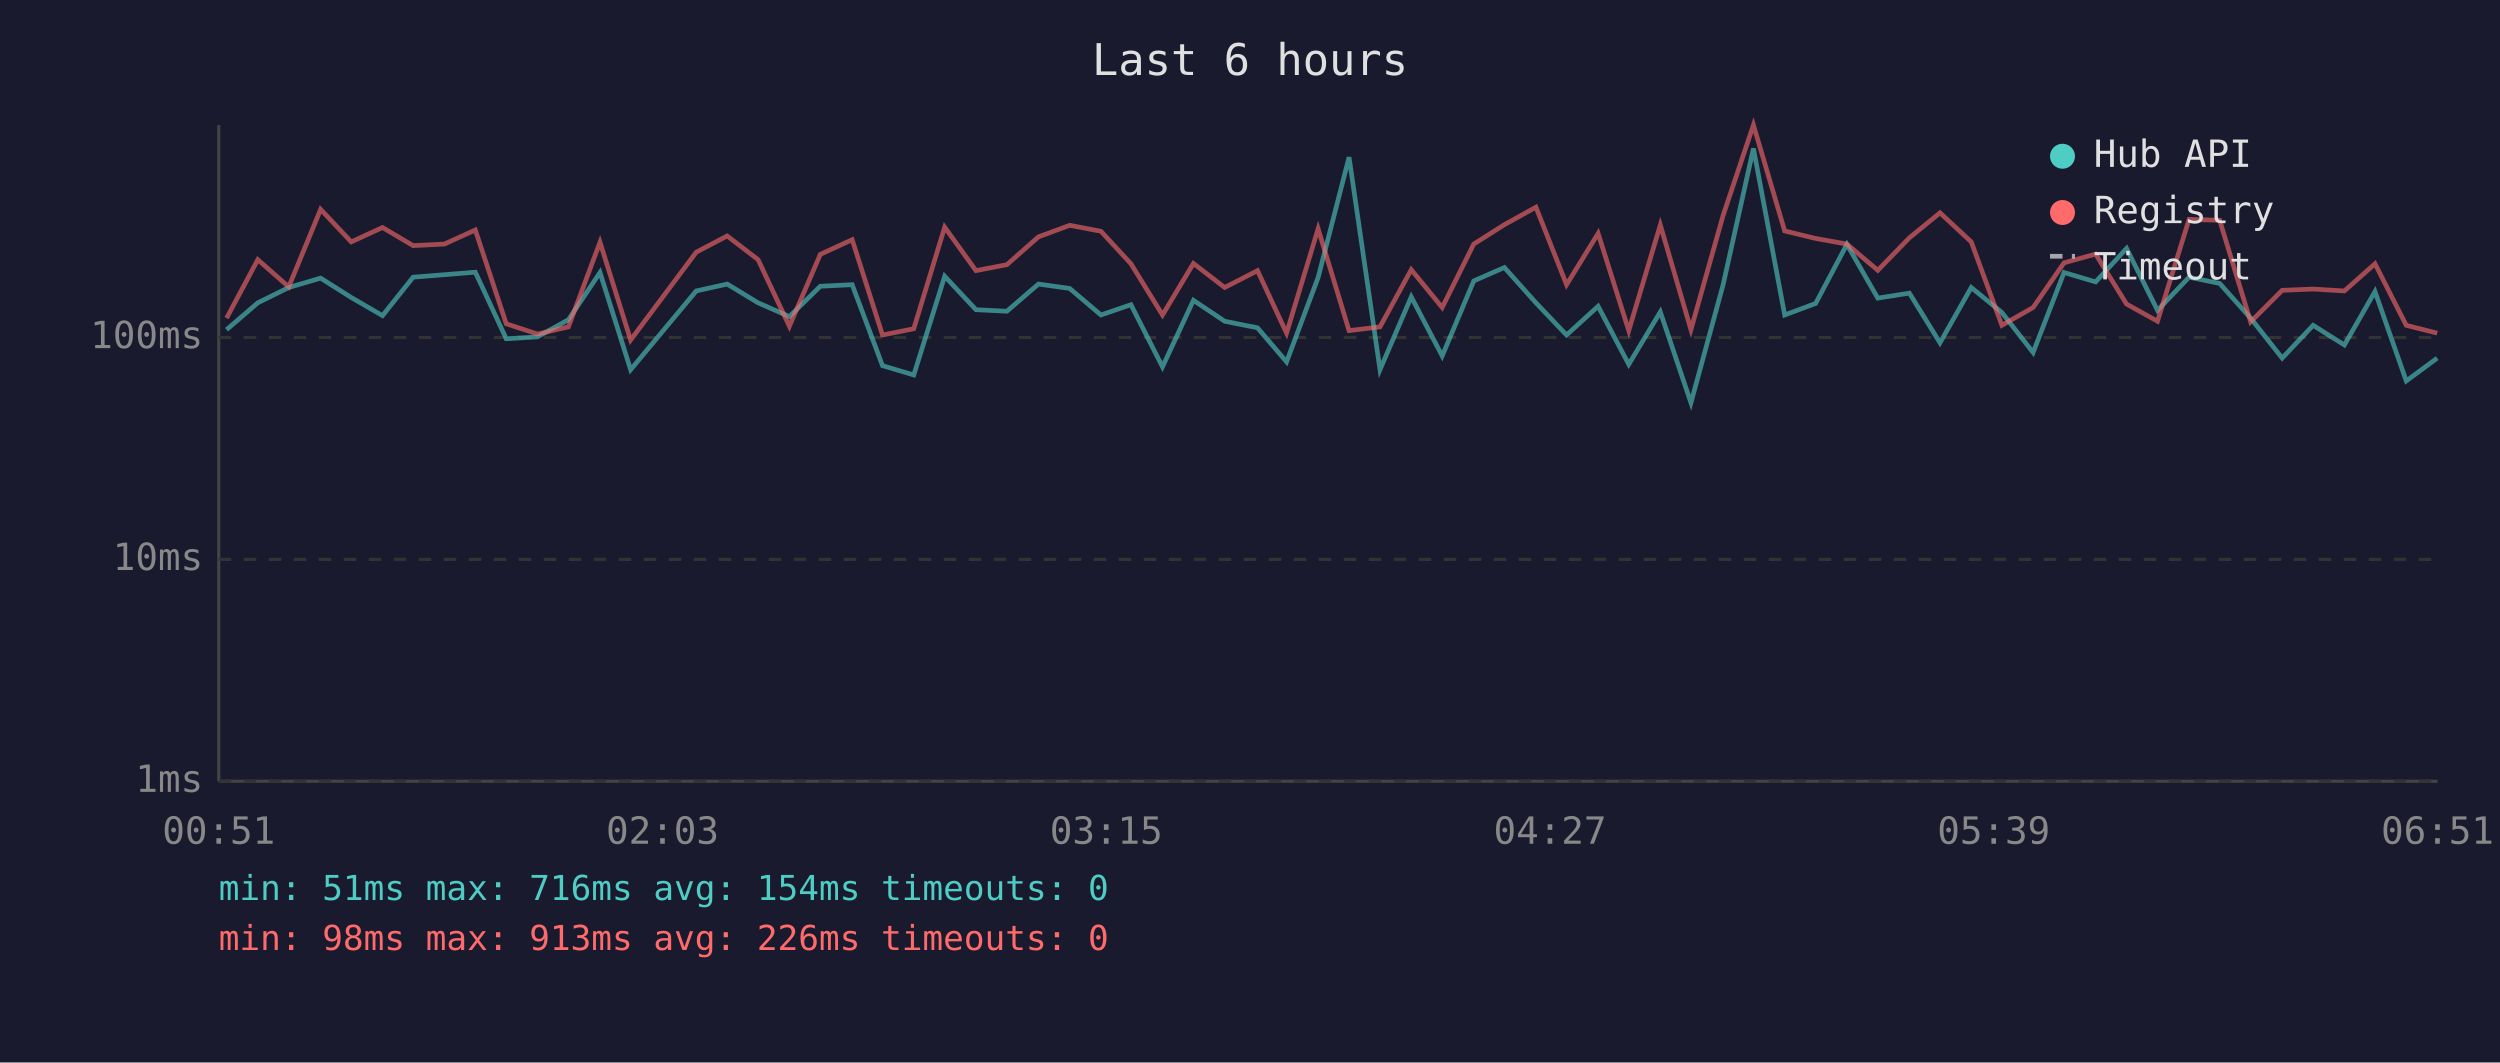
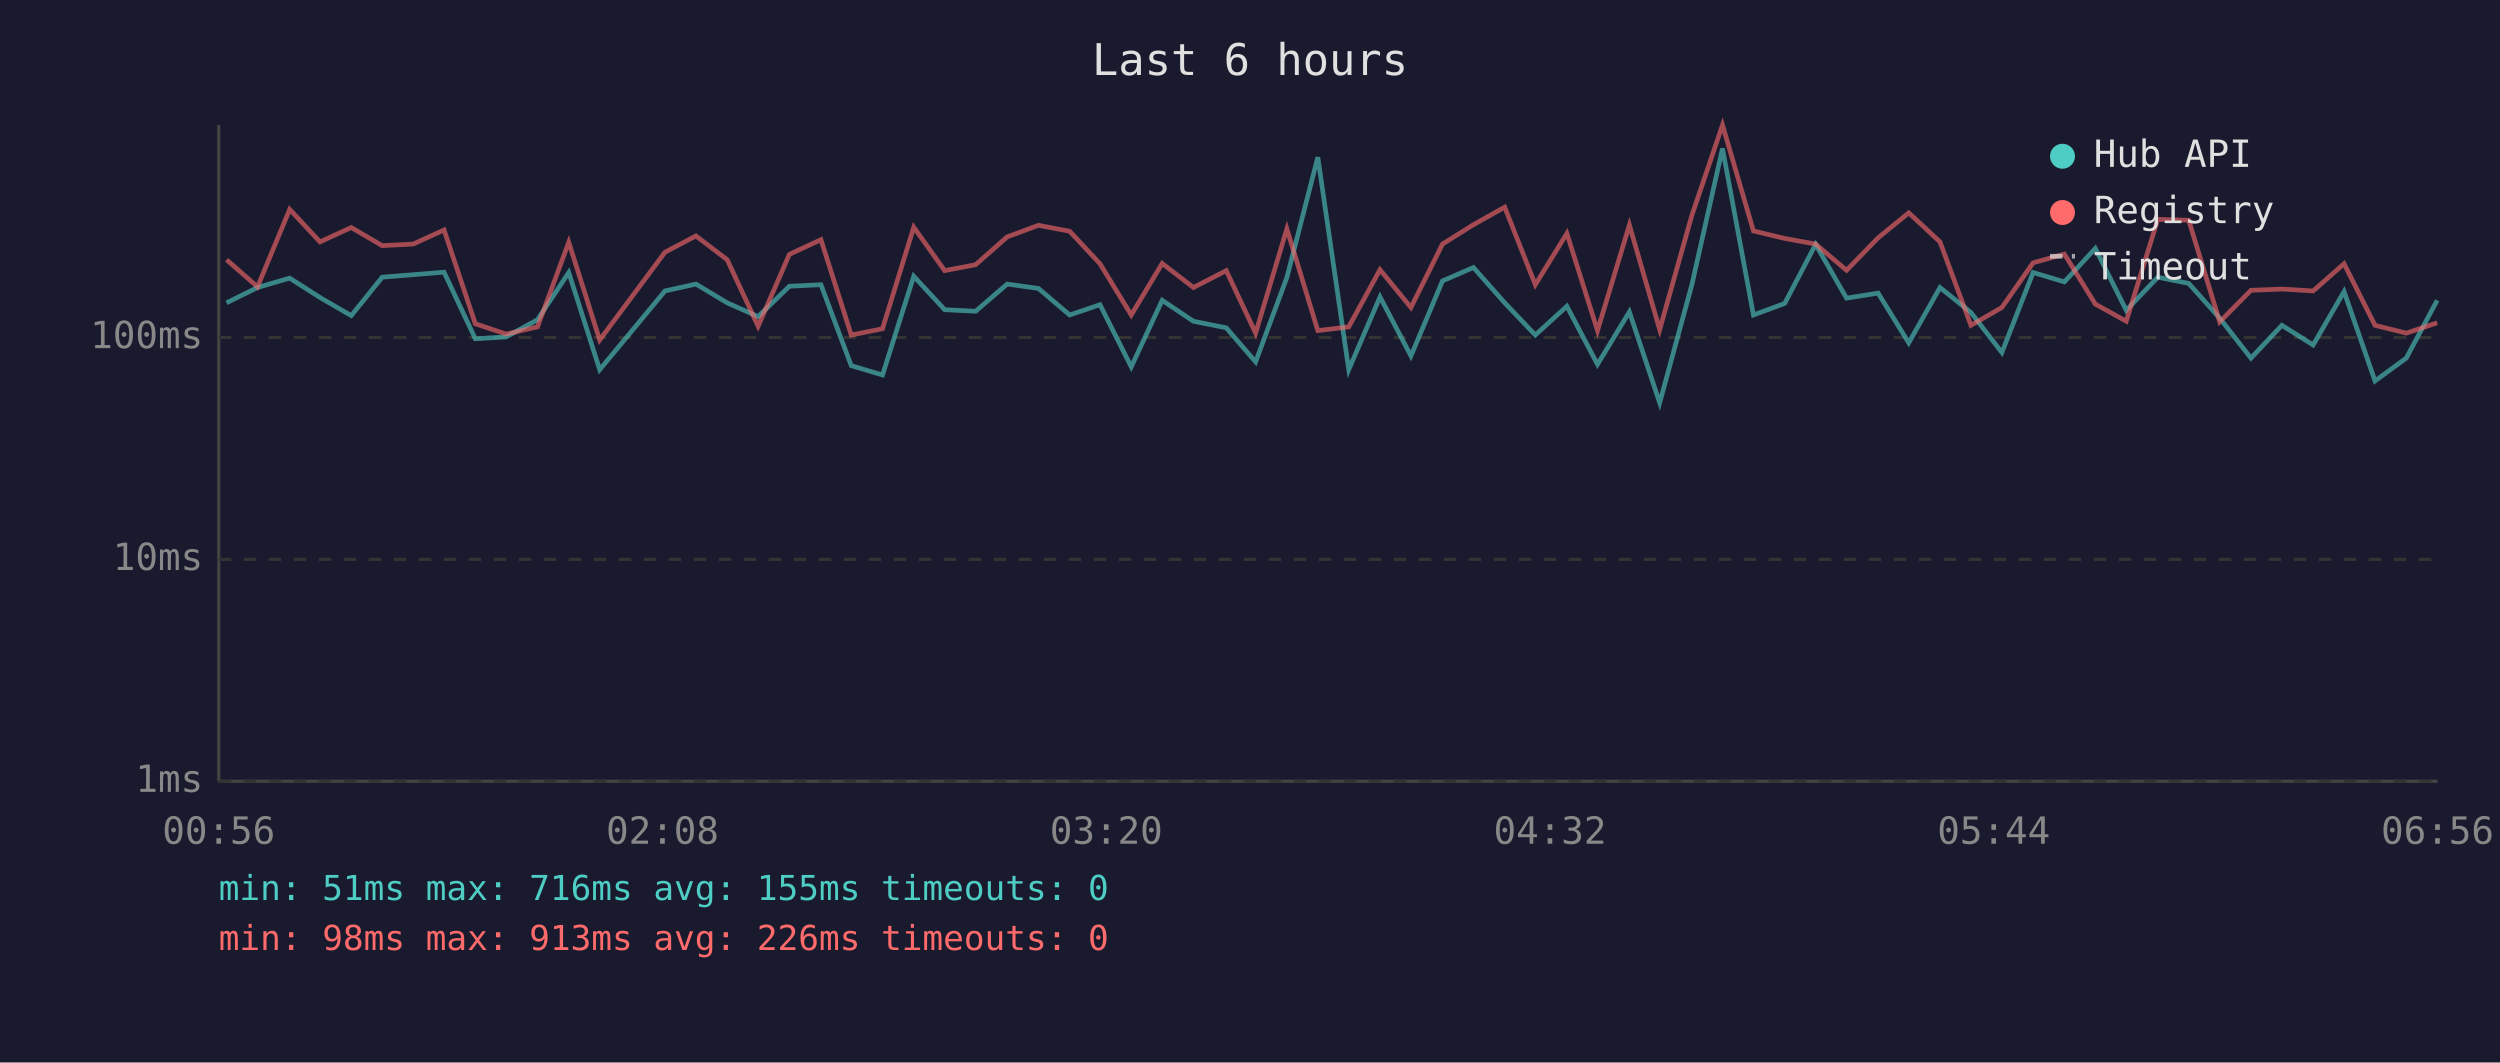
<svg xmlns="http://www.w3.org/2000/svg" viewBox="0 0 800 340" font-family="monospace" font-size="12">
  <rect width="800" height="340" fill="#1a1a2e" />
  <text x="400" y="24" fill="#e0e0e0" font-size="14" text-anchor="middle">Last 6 hours</text>
  <line x1="70" y1="40" x2="70" y2="250" stroke="#444" stroke-width="1" />
  <line x1="70" y1="250" x2="780" y2="250" stroke="#444" stroke-width="1" />
  <line x1="70" y1="250" x2="780" y2="250" stroke="#333" stroke-width="1" stroke-dasharray="4" />
  <text x="65" y="250" fill="#888" text-anchor="end" dominant-baseline="middle">1ms</text>
  <line x1="70" y1="179" x2="780" y2="179" stroke="#333" stroke-width="1" stroke-dasharray="4" />
  <text x="65" y="179" fill="#888" text-anchor="end" dominant-baseline="middle">10ms</text>
  <line x1="70" y1="108" x2="780" y2="108" stroke="#333" stroke-width="1" stroke-dasharray="4" />
  <text x="65" y="108" fill="#888" text-anchor="end" dominant-baseline="middle">100ms</text>
-   <text x="70" y="270" fill="#888" text-anchor="middle">00:51</text>
-   <text x="212" y="270" fill="#888" text-anchor="middle">02:03</text>
-   <text x="354" y="270" fill="#888" text-anchor="middle">03:15</text>
-   <text x="496" y="270" fill="#888" text-anchor="middle">04:27</text>
-   <text x="638" y="270" fill="#888" text-anchor="middle">05:39</text>
-   <text x="780" y="270" fill="#888" text-anchor="middle">06:51</text>
-   <polyline points="72.5,105.5 82.5,96.9 92.4,92.0 102.6,89.0 112.4,95.2 122.4,101.0 132.2,88.7 142.2,87.9 152.1,87.1 162.0,108.4 172.0,107.8 181.9,102.3 192.0,87.2 201.8,118.3 222.8,93.1 232.7,90.9 242.6,96.9 252.6,101.3 262.5,91.6 272.7,91.1 282.4,117.0 292.4,120.0 302.3,88.4 312.3,99.1 322.2,99.6 332.3,90.9 342.3,92.3 352.3,100.8 361.9,97.5 372.0,117.4 381.9,96.1 391.9,102.8 402.4,104.9 411.7,115.8 421.8,88.8 431.7,50.3 441.6,118.3 451.6,95.0 461.5,113.9 471.6,89.9 481.4,85.6 491.5,96.9 501.3,107.2 511.4,98.0 521.2,116.6 531.3,99.8 541.1,128.9 551.4,91.1 561.1,47.5 571.1,100.8 581.0,97.1 591.0,78.2 600.9,95.4 611.0,93.8 620.8,109.7 630.8,92.0 640.6,100.0 650.6,112.8 660.5,87.2 670.6,90.2 680.5,79.5 690.4,99.3 700.5,88.7 710.3,90.7 720.2,101.8 730.3,114.6 740.2,104.1 750.2,110.4 760.0,93.3 770.0,121.9 779.9,114.6" fill="none" stroke="#4ecdc4" stroke-width="1.5" opacity="0.6" />
-   <polyline points="72.5,101.8 82.5,83.1 92.4,91.8 102.6,67.0 112.4,77.4 122.4,72.8 132.2,78.6 142.2,78.1 152.1,73.6 162.0,103.6 172.0,106.9 181.9,104.6 192.0,77.5 201.8,108.8 222.8,80.7 232.7,75.5 242.6,83.1 252.6,104.4 262.5,81.4 272.7,76.7 282.4,107.2 292.4,105.2 302.3,72.7 312.3,86.6 322.2,84.7 332.3,75.8 342.3,72.1 352.3,74.0 361.9,84.4 372.0,100.8 381.9,84.3 391.9,92.0 402.4,86.6 411.7,106.6 421.8,73.2 431.7,105.8 441.6,104.6 451.6,86.3 461.5,98.4 471.6,78.1 481.4,71.9 491.5,66.3 501.3,91.1 511.4,74.7 521.2,105.8 531.3,72.0 541.1,105.5 551.4,68.9 561.1,40.0 571.1,73.9 581.0,76.3 591.0,78.1 600.9,86.5 611.0,76.1 620.8,68.1 630.8,77.4 640.6,104.1 650.6,98.4 660.5,84.1 670.6,81.3 680.5,97.3 690.4,102.8 700.5,70.2 710.3,70.5 720.2,103.0 730.3,92.9 740.2,92.5 750.2,93.1 760.0,84.4 770.0,104.1 779.9,106.6" fill="none" stroke="#ff6b6b" stroke-width="1.5" opacity="0.6" />
+   <text x="70" y="270" fill="#888" text-anchor="middle">00:56</text>
+   <text x="212" y="270" fill="#888" text-anchor="middle">02:08</text>
+   <text x="354" y="270" fill="#888" text-anchor="middle">03:20</text>
+   <text x="496" y="270" fill="#888" text-anchor="middle">04:32</text>
+   <text x="638" y="270" fill="#888" text-anchor="middle">05:44</text>
+   <text x="780" y="270" fill="#888" text-anchor="middle">06:56</text>
+   <polyline points="72.5,96.9 82.4,92.0 92.7,89.0 102.4,95.2 112.4,101.0 122.3,88.7 132.2,87.9 142.1,87.1 152.1,108.4 162.0,107.8 172.0,102.3 182.0,87.2 191.9,118.3 212.8,93.1 222.7,90.9 232.7,96.9 242.6,101.3 252.6,91.6 262.7,91.1 272.4,117.0 282.4,120.0 292.4,88.4 302.3,99.1 312.2,99.6 322.3,90.9 332.3,92.3 342.3,100.8 352.0,97.5 362.0,117.4 371.9,96.1 381.9,102.8 392.4,104.9 401.8,115.8 411.8,88.8 421.7,50.3 431.6,118.3 441.6,95.0 451.5,113.9 461.6,89.9 471.5,85.6 481.5,96.9 491.3,107.2 501.4,98.0 511.2,116.6 521.4,99.8 531.1,128.9 541.4,91.1 551.2,47.5 561.1,100.8 571.1,97.1 581.0,78.2 590.9,95.4 601.0,93.8 610.8,109.7 620.8,92.0 630.7,100.0 640.6,112.8 650.6,87.2 660.6,90.2 670.5,79.5 680.4,99.3 690.5,88.7 700.4,90.7 710.3,101.8 720.3,114.6 730.2,104.1 740.2,110.4 750.1,93.3 760.0,121.9 770.0,114.6 779.9,96.1" fill="none" stroke="#4ecdc4" stroke-width="1.5" opacity="0.6" />
+   <polyline points="72.5,83.1 82.4,91.8 92.7,67.0 102.4,77.4 112.4,72.8 122.3,78.6 132.2,78.1 142.1,73.6 152.1,103.6 162.0,106.9 172.0,104.6 182.0,77.5 191.9,108.8 212.8,80.7 222.7,75.5 232.7,83.1 242.6,104.4 252.6,81.4 262.7,76.7 272.4,107.2 282.4,105.2 292.4,72.7 302.3,86.6 312.2,84.7 322.3,75.8 332.3,72.1 342.3,74.0 352.0,84.4 362.0,100.8 371.9,84.3 381.9,92.0 392.4,86.6 401.8,106.6 411.8,73.2 421.7,105.8 431.6,104.6 441.6,86.3 451.5,98.4 461.6,78.1 471.5,71.9 481.5,66.3 491.3,91.1 501.4,74.7 511.2,105.8 521.4,72.0 531.1,105.5 541.4,68.9 551.2,40.0 561.1,73.9 571.1,76.3 581.0,78.1 590.9,86.5 601.0,76.1 610.8,68.1 620.8,77.4 630.7,104.1 640.6,98.4 650.6,84.1 660.6,81.3 670.5,97.3 680.4,102.8 690.5,70.2 700.4,70.5 710.3,103.0 720.3,92.9 730.2,92.5 740.2,93.1 750.1,84.4 760.0,104.1 770.0,106.6 779.9,103.3" fill="none" stroke="#ff6b6b" stroke-width="1.5" opacity="0.6" />
  <circle cx="660" cy="50" r="4" fill="#4ecdc4" />
  <text x="670" y="50" fill="#e0e0e0" dominant-baseline="middle">Hub API</text>
  <circle cx="660" cy="68" r="4" fill="#ff6b6b" />
  <text x="670" y="68" fill="#e0e0e0" dominant-baseline="middle">Registry</text>
  <line x1="656" y1="82" x2="664" y2="82" stroke="#e0e0e0" stroke-width="1.5" stroke-dasharray="4,3" opacity="0.7" />
  <text x="670" y="86" fill="#e0e0e0" dominant-baseline="middle">Timeout</text>
-   <text x="70" y="288" fill="#4ecdc4" font-size="11">min: 51ms  max: 716ms  avg: 154ms  timeouts: 0</text>
+   <text x="70" y="288" fill="#4ecdc4" font-size="11">min: 51ms  max: 716ms  avg: 155ms  timeouts: 0</text>
  <text x="70" y="304" fill="#ff6b6b" font-size="11">min: 98ms  max: 913ms  avg: 226ms  timeouts: 0</text>
</svg>
